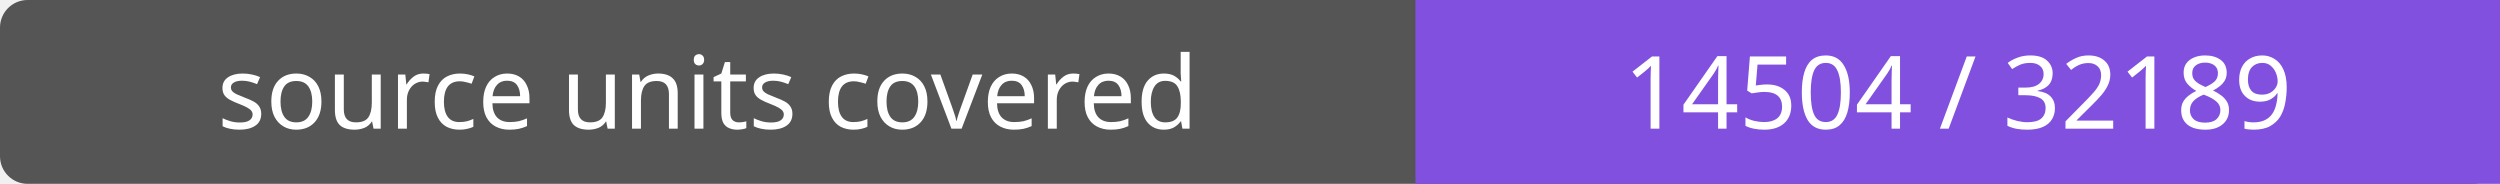
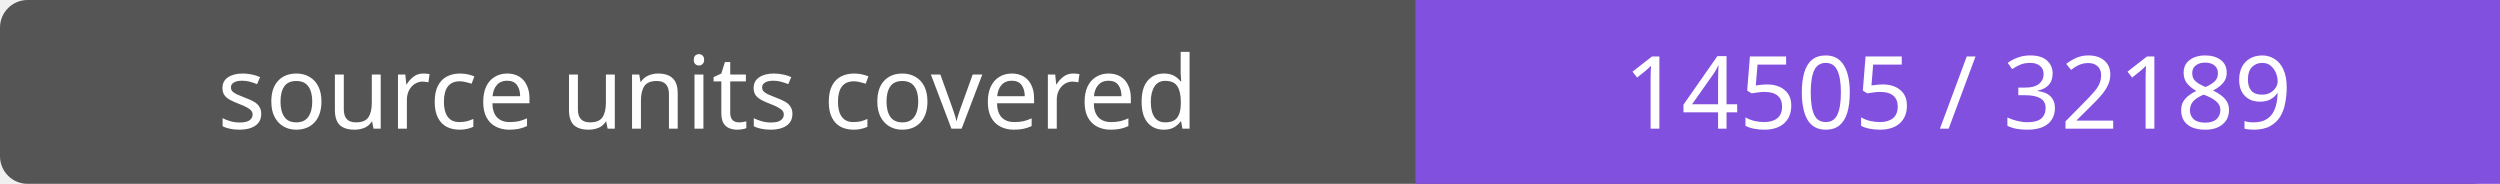
- <svg xmlns="http://www.w3.org/2000/svg" width="272" height="20" role="img" aria-label="source units covered: 14504 / 32189">
+ <svg xmlns="http://www.w3.org/2000/svg" width="272" height="20" role="img" aria-label="source units covered: 14505 / 32189">
  <rect width="272" height="20" rx="3" fill="#555" />
  <path fill="#8250df" d="M154 0h118v20H154z" />
  <g fill="#fff" text-anchor="middle" font-family="Verdana,sans-serif" font-size="11">
    <text x="77.0" y="14">source units covered</text>
-     <text x="213.0" y="14">14504 / 32189</text>
+     <text x="213.0" y="14">14505 / 32189</text>
  </g>
</svg>
